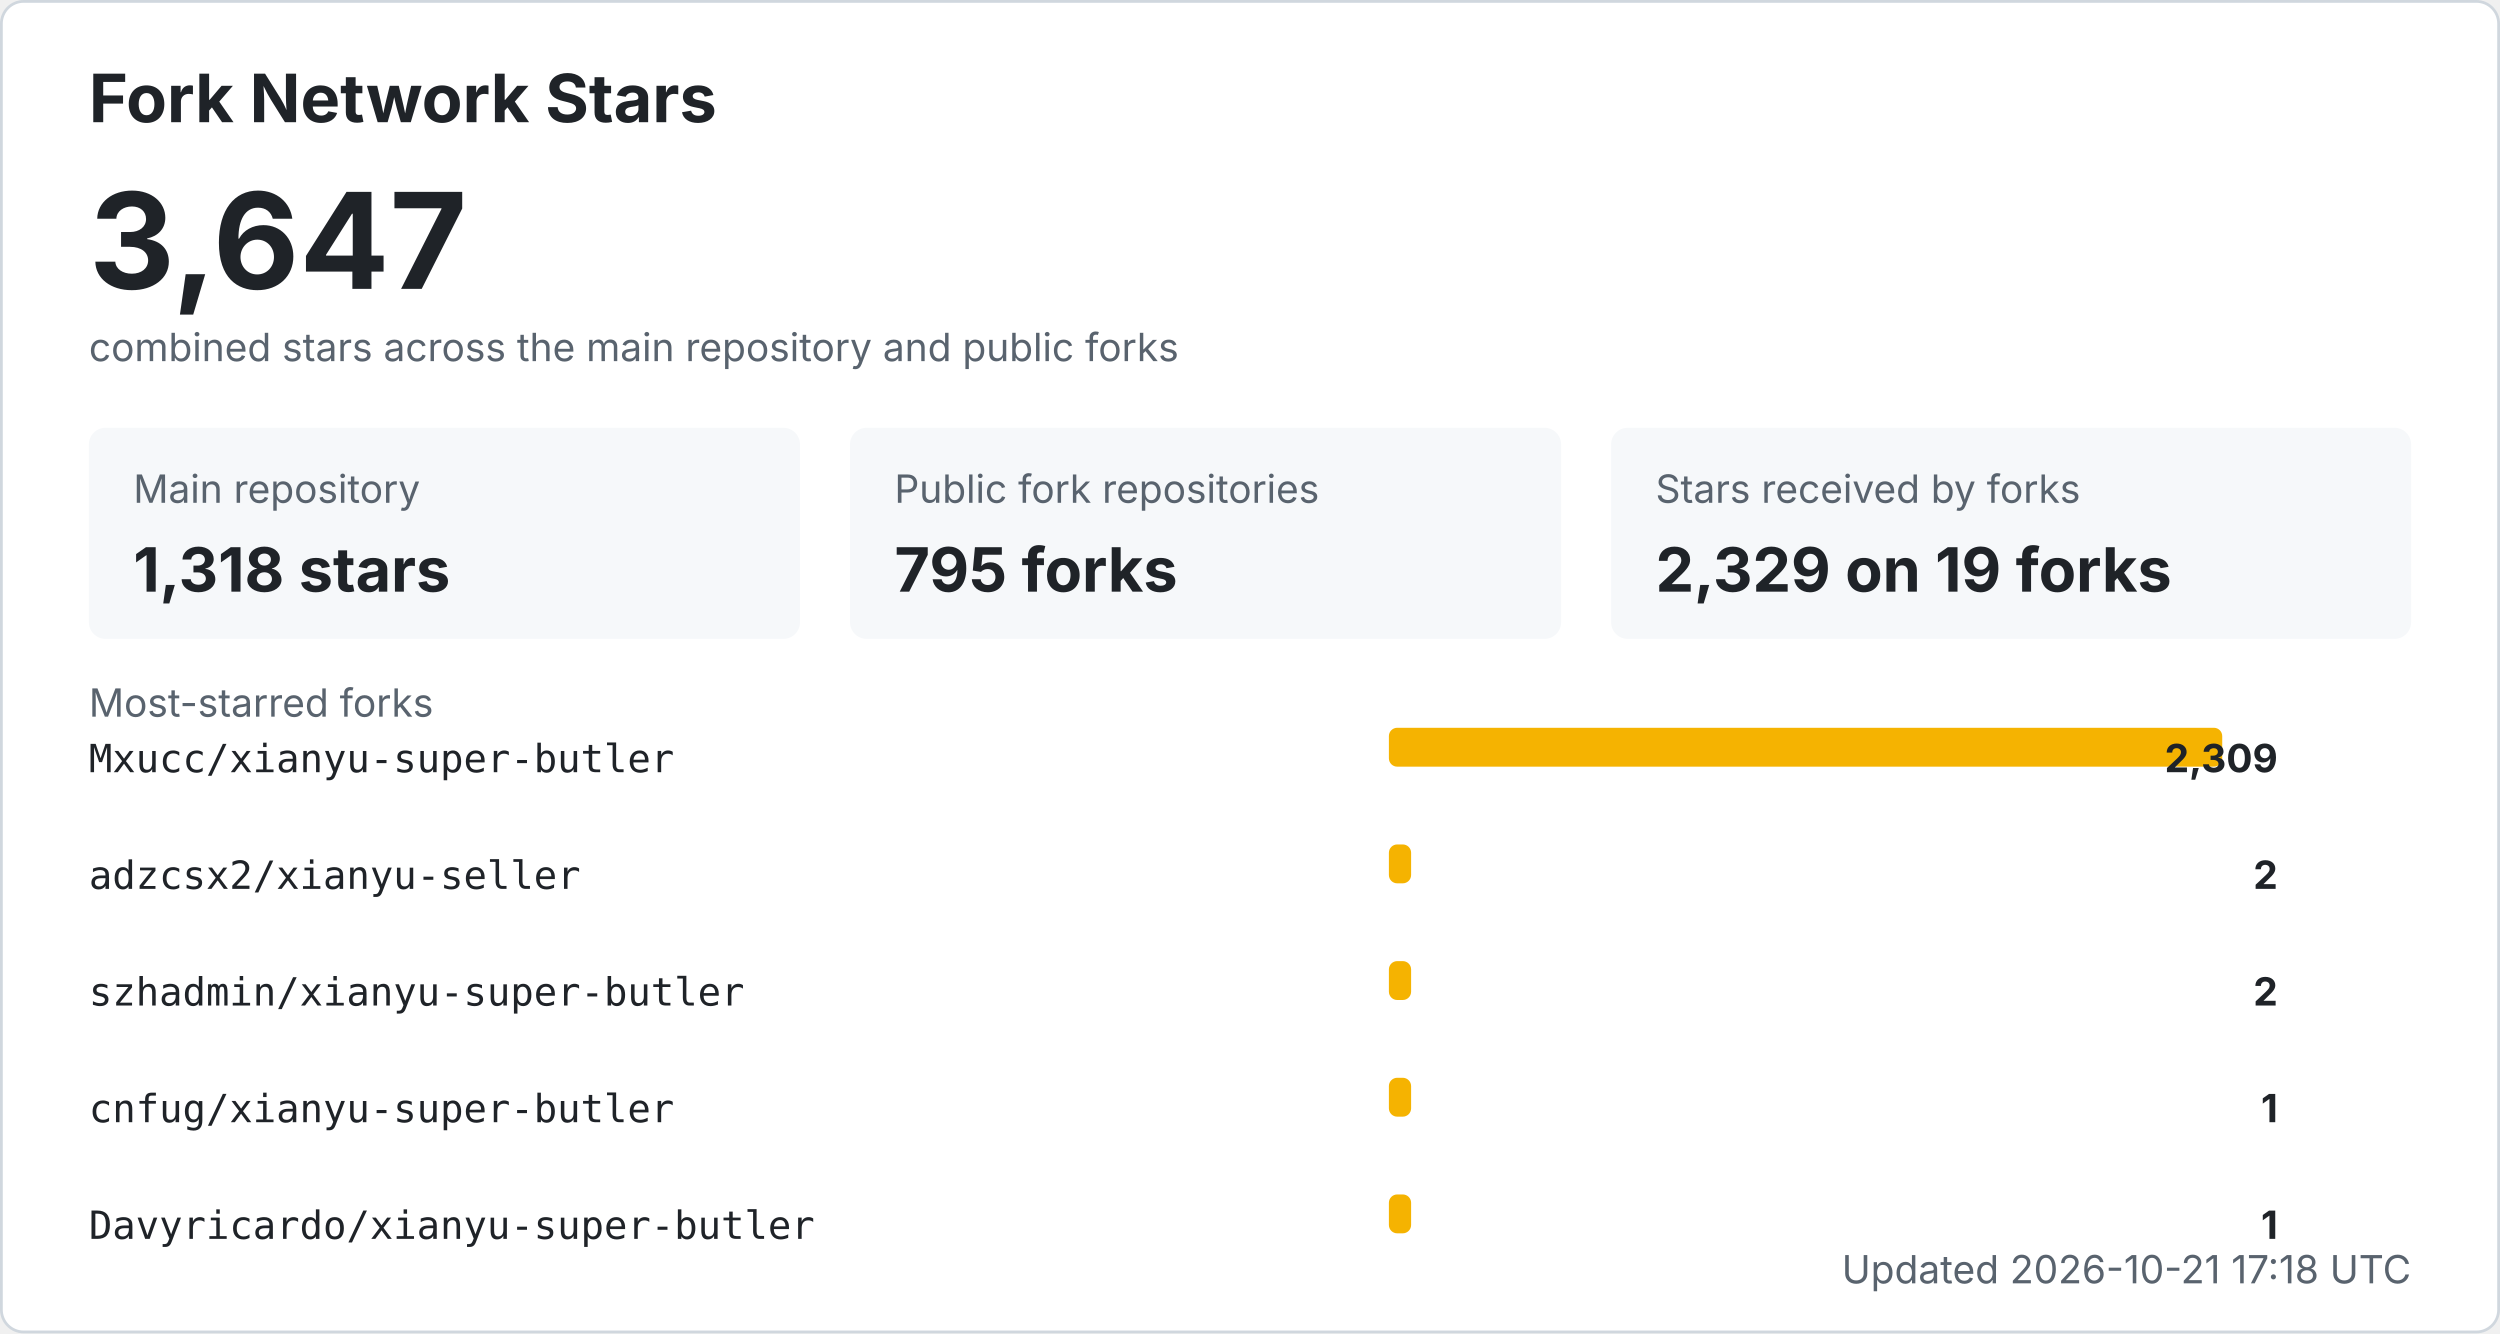
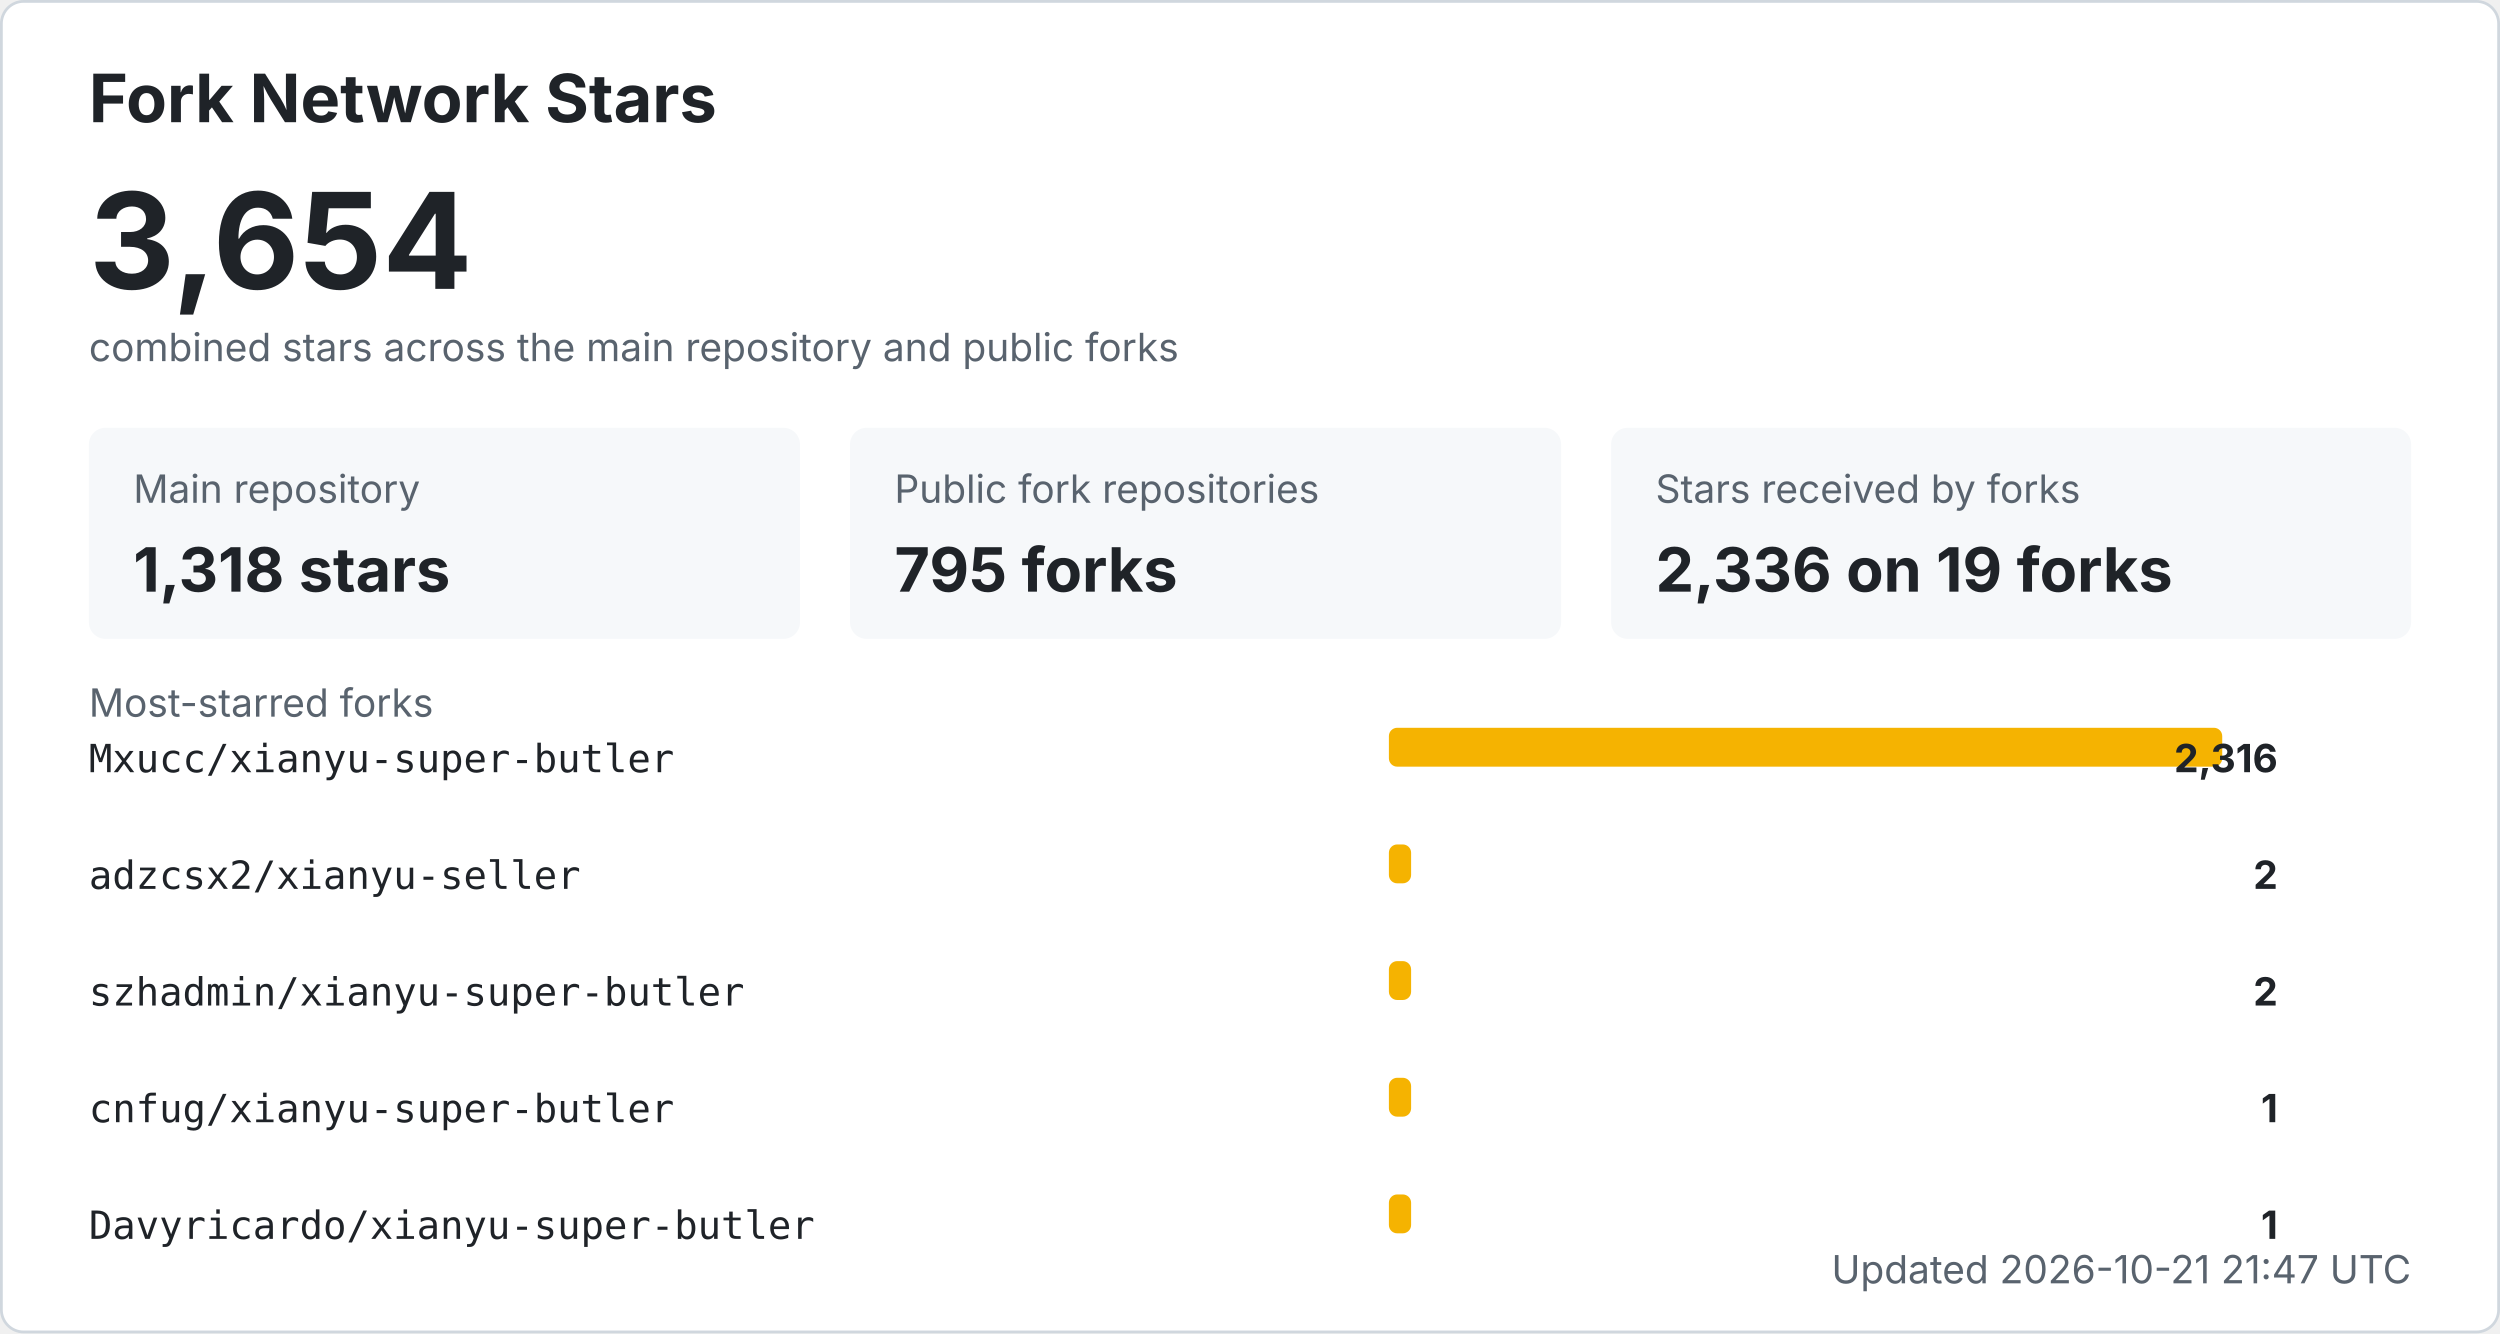
<svg xmlns="http://www.w3.org/2000/svg" width="900" height="480" viewBox="0 0 900 480" role="img" aria-labelledby="title desc">
  <style>
    .bg { fill: #ffffff; stroke: #d0d7de; }
    .title { fill: #1f2328; font: 700 24px -apple-system, BlinkMacSystemFont, "Segoe UI", sans-serif; }
    .total { fill: #1f2328; font: 700 48px -apple-system, BlinkMacSystemFont, "Segoe UI", sans-serif; }
    .label { fill: #59636e; font: 14px -apple-system, BlinkMacSystemFont, "Segoe UI", sans-serif; }
    .metric { fill: #1f2328; font: 700 22px -apple-system, BlinkMacSystemFont, "Segoe UI", sans-serif; }
    .repo { fill: #1f2328; font: 14px ui-monospace, SFMono-Regular, Consolas, monospace; }
    .count { fill: #1f2328; font: 700 14px -apple-system, BlinkMacSystemFont, "Segoe UI", sans-serif; }
    .muted { fill: #59636e; font: 14px -apple-system, BlinkMacSystemFont, "Segoe UI", sans-serif; }
    .card { fill: #f6f8fa; }
    .bar { fill: #f5b301; }
    @media (prefers-color-scheme: dark) {
      .bg { fill: #0d1117; stroke: #30363d; }
      .title, .total, .metric, .repo, .count { fill: #f0f6fc; }
      .label, .muted { fill: #8b949e; }
      .card { fill: #161b22; }
    }
  </style>
  <rect x="0.5" y="0.5" width="899" height="479" rx="8" class="bg" />
  <text x="32" y="44" class="title">Fork Network Stars</text>
-   <text x="32" y="104" class="total">3,647</text>
+   <text x="32" y="104" class="total">3,654</text>
  <text x="32" y="130" class="label">combined stars across the main repository and public forks</text>
  <rect x="32" y="154" width="256" height="76" rx="6" class="card" />
  <text x="48" y="181" class="label">Main repository</text>
  <text x="48" y="213" class="metric">1,318 stars</text>
  <rect x="306" y="154" width="256" height="76" rx="6" class="card" />
  <text x="322" y="181" class="label">Public fork repositories</text>
  <text x="322" y="213" class="metric">795 forks</text>
  <rect x="580" y="154" width="288" height="76" rx="6" class="card" />
  <text x="596" y="181" class="label">Stars received by forks</text>
-   <text x="596" y="213" class="metric">2,329 on 19 forks</text>
+   <text x="596" y="213" class="metric">2,336 on 19 forks</text>
  <text x="32" y="258" class="label">Most-starred forks</text>
  <text x="32" y="278" class="repo">Mxucc/xianyu-super-butler</text>
  <rect x="500" y="262" width="300" height="14" rx="3" class="bar" />
-   <text x="820" y="278" text-anchor="end" class="count">2,309</text>
+   <text x="820" y="278" text-anchor="end" class="count">2,316</text>
  <text x="32" y="320" class="repo">adzcsx2/xianyu-seller</text>
  <rect x="500" y="304" width="8" height="14" rx="3" class="bar" />
  <text x="820" y="320" text-anchor="end" class="count">2</text>
  <text x="32" y="362" class="repo">szhadmin/xianyu-super-butler</text>
  <rect x="500" y="346" width="8" height="14" rx="3" class="bar" />
  <text x="820" y="362" text-anchor="end" class="count">2</text>
  <text x="32" y="404" class="repo">cnfug/xianyu-super-butler</text>
  <rect x="500" y="388" width="8" height="14" rx="3" class="bar" />
  <text x="820" y="404" text-anchor="end" class="count">1</text>
  <text x="32" y="446" class="repo">Davyricardo/xianyu-super-butler</text>
  <rect x="500" y="430" width="8" height="14" rx="3" class="bar" />
  <text x="820" y="446" text-anchor="end" class="count">1</text>
-   <text x="868" y="462" text-anchor="end" class="label">Updated 2026-10-21 17:18 UTC</text>
+   <text x="868" y="462" text-anchor="end" class="label">Updated 2026-10-21 21:47 UTC</text>
</svg>
